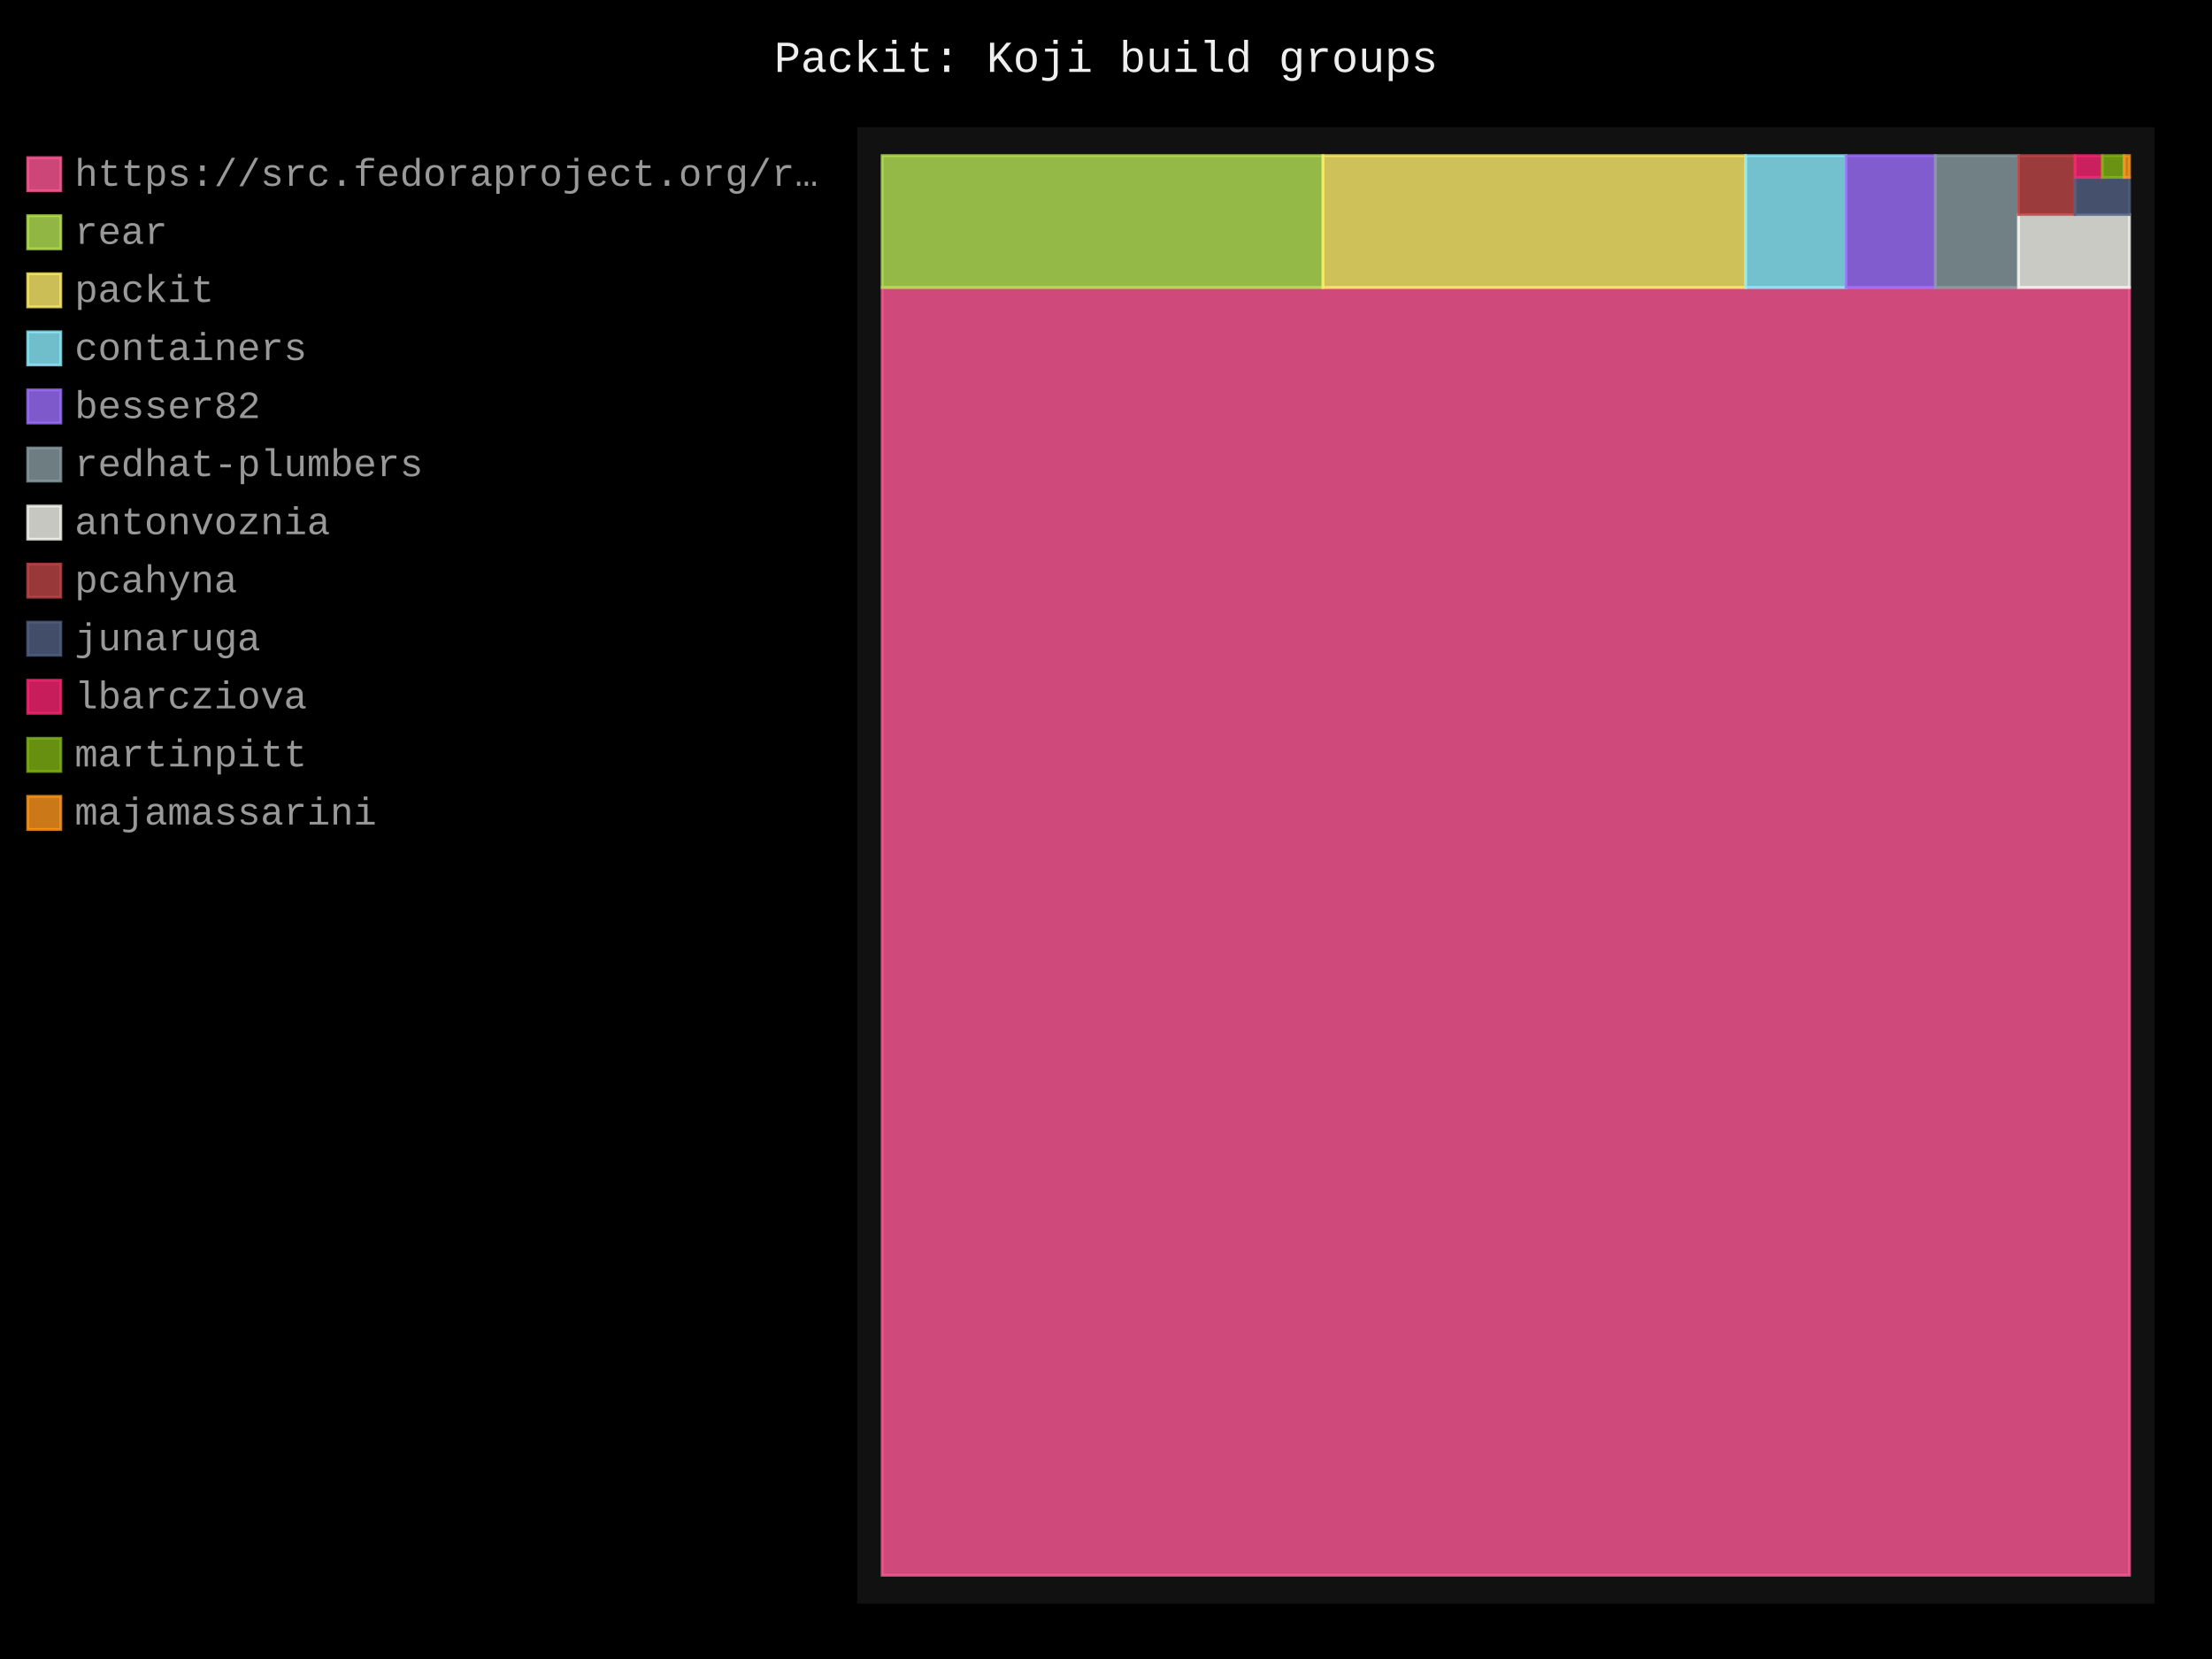
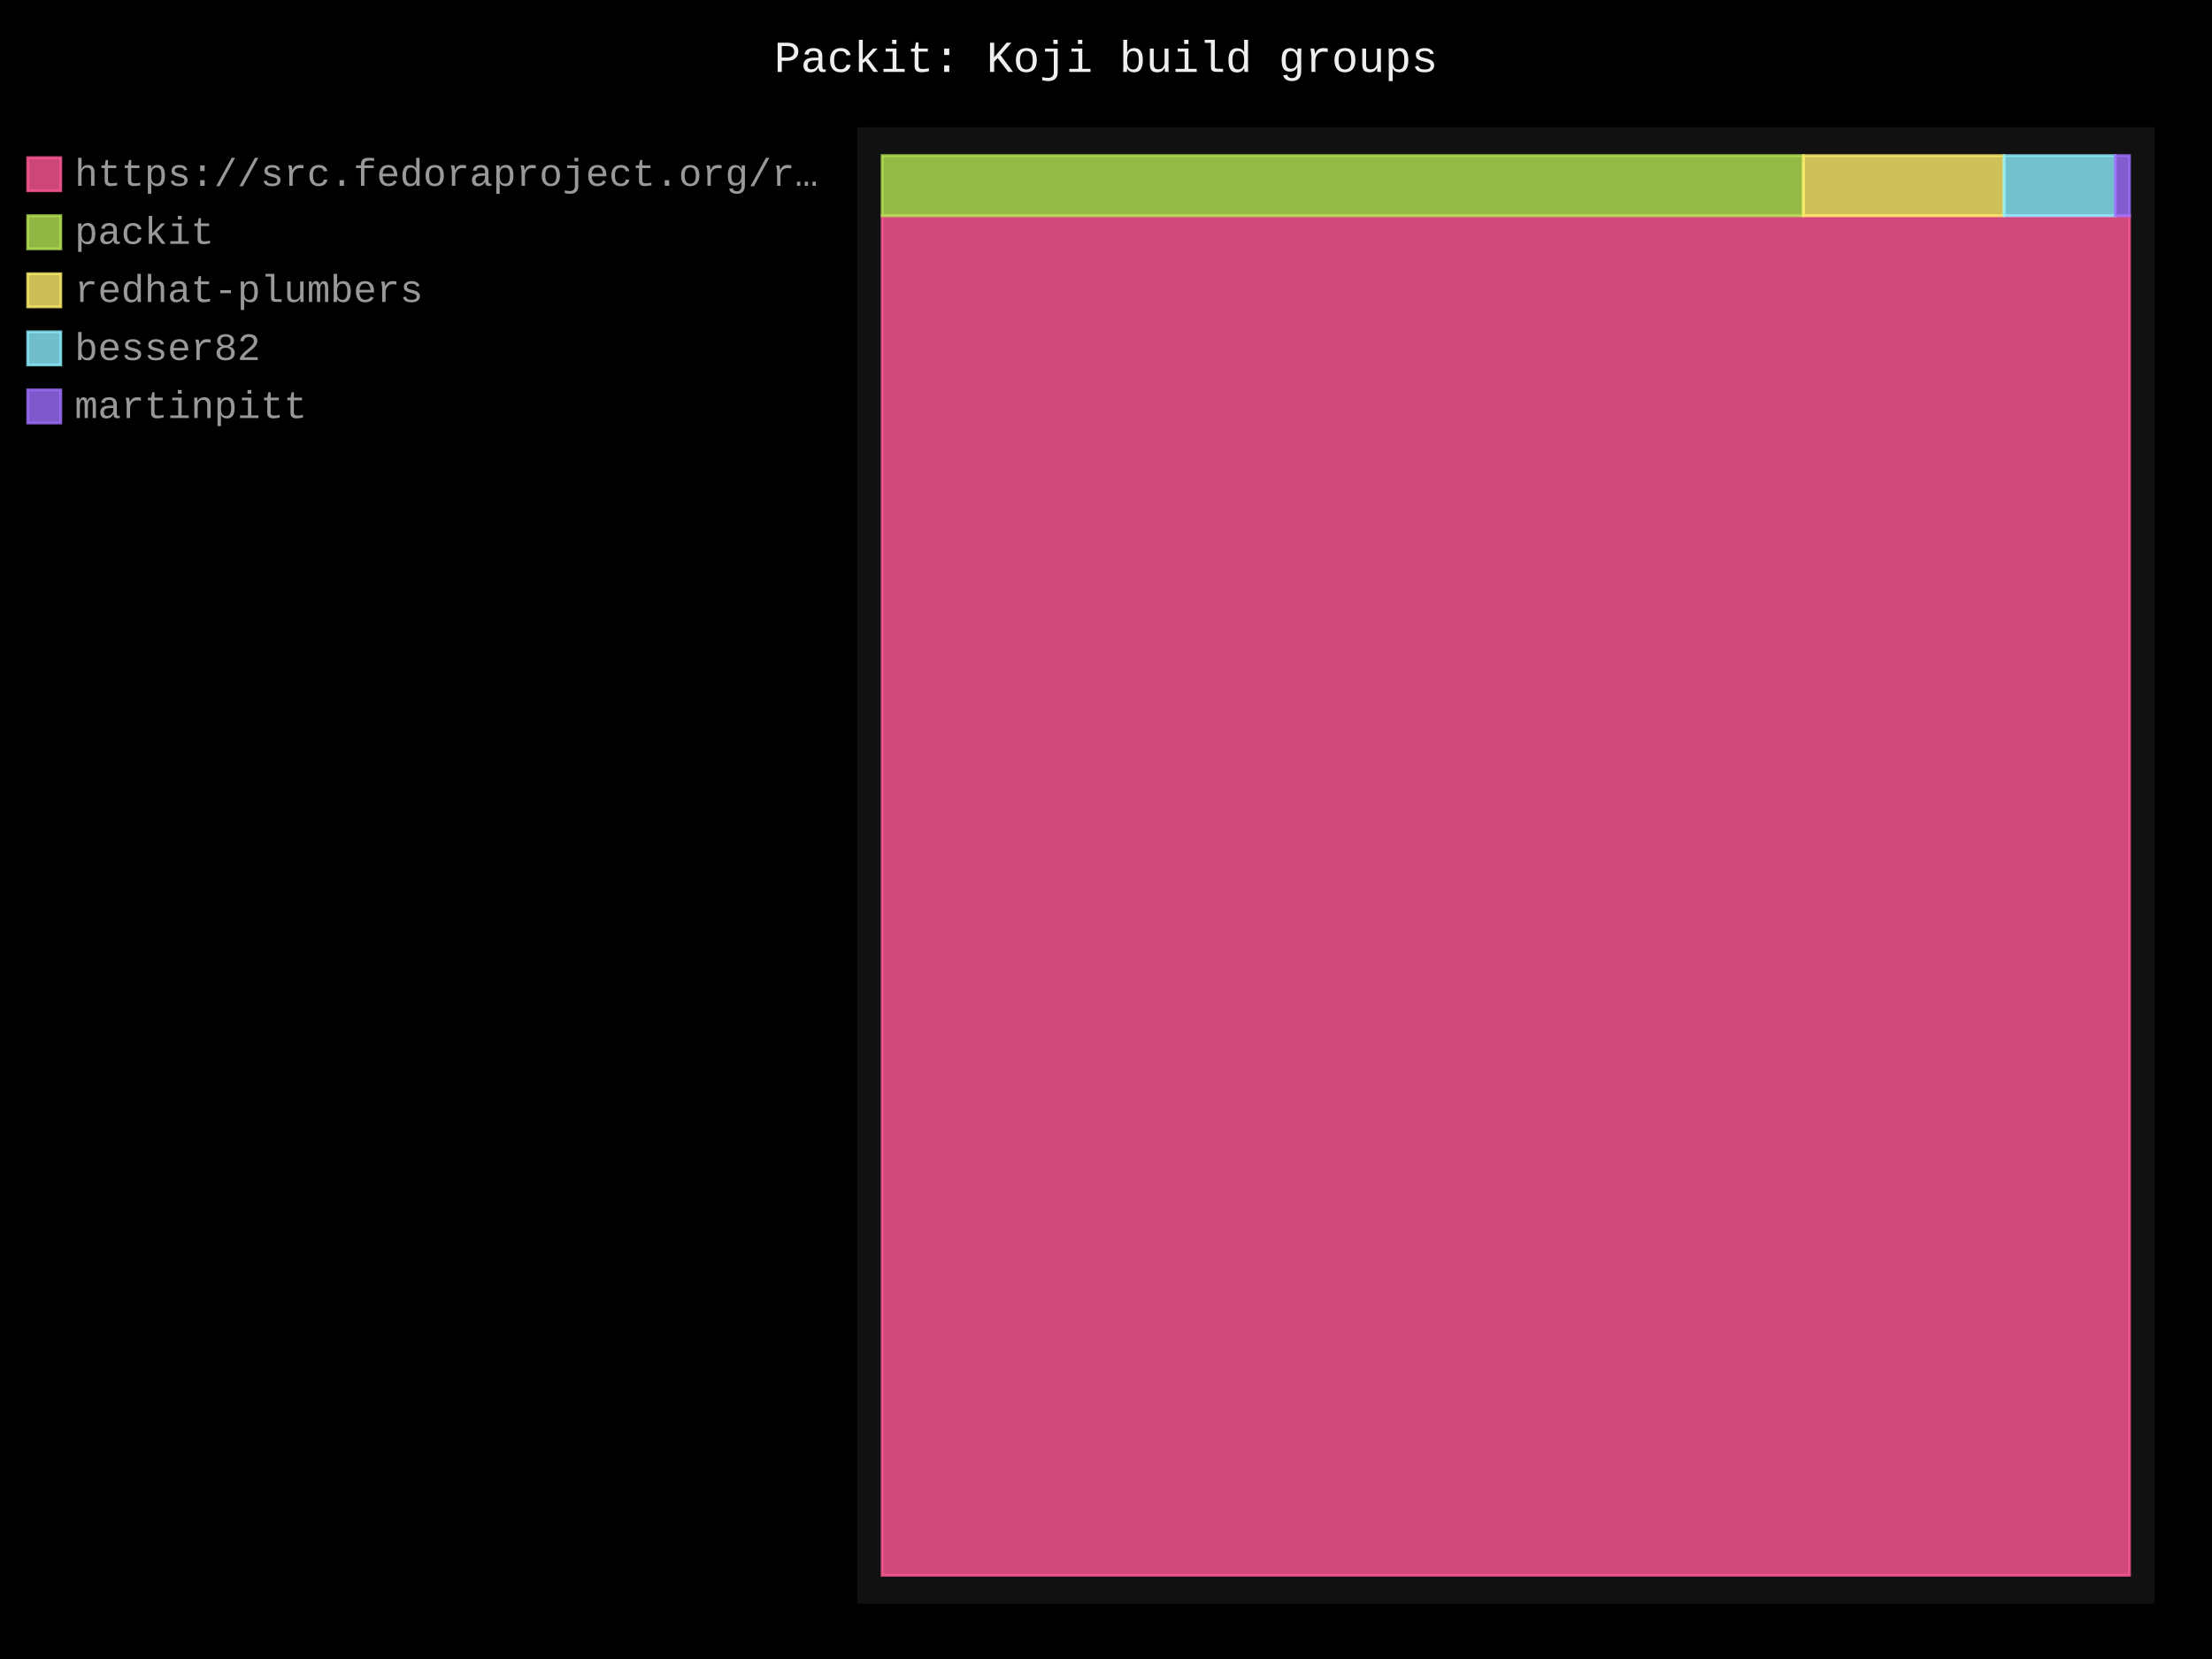
- <svg xmlns="http://www.w3.org/2000/svg" id="chart-654260b1-8922-4ff6-b1a2-6b8a0c11321a" class="pygal-chart" viewBox="0 0 800 600">
+ <svg xmlns="http://www.w3.org/2000/svg" id="chart-3a1c5373-276c-40ff-a7f8-0eb651f20fe5" class="pygal-chart" viewBox="0 0 800 600">
  <defs>
-     <style type="text/css">#chart-654260b1-8922-4ff6-b1a2-6b8a0c11321a{-webkit-user-select:none;-webkit-font-smoothing:antialiased;font-family:Consolas,"Liberation Mono",Menlo,Courier,monospace}#chart-654260b1-8922-4ff6-b1a2-6b8a0c11321a .title{font-family:Consolas,"Liberation Mono",Menlo,Courier,monospace;font-size:16px}#chart-654260b1-8922-4ff6-b1a2-6b8a0c11321a .legends .legend text{font-family:Consolas,"Liberation Mono",Menlo,Courier,monospace;font-size:14px}#chart-654260b1-8922-4ff6-b1a2-6b8a0c11321a .axis text{font-family:Consolas,"Liberation Mono",Menlo,Courier,monospace;font-size:10px}#chart-654260b1-8922-4ff6-b1a2-6b8a0c11321a .axis text.major{font-family:Consolas,"Liberation Mono",Menlo,Courier,monospace;font-size:10px}#chart-654260b1-8922-4ff6-b1a2-6b8a0c11321a .text-overlay text.value{font-family:Consolas,"Liberation Mono",Menlo,Courier,monospace;font-size:16px}#chart-654260b1-8922-4ff6-b1a2-6b8a0c11321a .text-overlay text.label{font-family:Consolas,"Liberation Mono",Menlo,Courier,monospace;font-size:10px}#chart-654260b1-8922-4ff6-b1a2-6b8a0c11321a .tooltip{font-family:Consolas,"Liberation Mono",Menlo,Courier,monospace;font-size:14px}#chart-654260b1-8922-4ff6-b1a2-6b8a0c11321a text.no_data{font-family:Consolas,"Liberation Mono",Menlo,Courier,monospace;font-size:64px}
- #chart-654260b1-8922-4ff6-b1a2-6b8a0c11321a{background-color:black}#chart-654260b1-8922-4ff6-b1a2-6b8a0c11321a path,#chart-654260b1-8922-4ff6-b1a2-6b8a0c11321a line,#chart-654260b1-8922-4ff6-b1a2-6b8a0c11321a rect,#chart-654260b1-8922-4ff6-b1a2-6b8a0c11321a circle{-webkit-transition:250ms;-moz-transition:250ms;transition:250ms}#chart-654260b1-8922-4ff6-b1a2-6b8a0c11321a .graph &gt; .background{fill:black}#chart-654260b1-8922-4ff6-b1a2-6b8a0c11321a .plot &gt; .background{fill:#111}#chart-654260b1-8922-4ff6-b1a2-6b8a0c11321a .graph{fill:#999}#chart-654260b1-8922-4ff6-b1a2-6b8a0c11321a text.no_data{fill:#eee}#chart-654260b1-8922-4ff6-b1a2-6b8a0c11321a .title{fill:#eee}#chart-654260b1-8922-4ff6-b1a2-6b8a0c11321a .legends .legend text{fill:#999}#chart-654260b1-8922-4ff6-b1a2-6b8a0c11321a .legends .legend:hover text{fill:#eee}#chart-654260b1-8922-4ff6-b1a2-6b8a0c11321a .axis .line{stroke:#eee}#chart-654260b1-8922-4ff6-b1a2-6b8a0c11321a .axis .guide.line{stroke:#555}#chart-654260b1-8922-4ff6-b1a2-6b8a0c11321a .axis .major.line{stroke:#999}#chart-654260b1-8922-4ff6-b1a2-6b8a0c11321a .axis text.major{fill:#eee}#chart-654260b1-8922-4ff6-b1a2-6b8a0c11321a .axis.y .guides:hover .guide.line,#chart-654260b1-8922-4ff6-b1a2-6b8a0c11321a .line-graph .axis.x .guides:hover .guide.line,#chart-654260b1-8922-4ff6-b1a2-6b8a0c11321a .stackedline-graph .axis.x .guides:hover .guide.line,#chart-654260b1-8922-4ff6-b1a2-6b8a0c11321a .xy-graph .axis.x .guides:hover .guide.line{stroke:#eee}#chart-654260b1-8922-4ff6-b1a2-6b8a0c11321a .axis .guides:hover text{fill:#eee}#chart-654260b1-8922-4ff6-b1a2-6b8a0c11321a .reactive{fill-opacity:.8;stroke-opacity:.8;stroke-width:1}#chart-654260b1-8922-4ff6-b1a2-6b8a0c11321a .ci{stroke:#999}#chart-654260b1-8922-4ff6-b1a2-6b8a0c11321a .reactive.active,#chart-654260b1-8922-4ff6-b1a2-6b8a0c11321a .active .reactive{fill-opacity:.4;stroke-opacity:.9;stroke-width:4}#chart-654260b1-8922-4ff6-b1a2-6b8a0c11321a .ci .reactive.active{stroke-width:1.5}#chart-654260b1-8922-4ff6-b1a2-6b8a0c11321a .series text{fill:#eee}#chart-654260b1-8922-4ff6-b1a2-6b8a0c11321a .tooltip rect{fill:#111;stroke:#eee;-webkit-transition:opacity 250ms;-moz-transition:opacity 250ms;transition:opacity 250ms}#chart-654260b1-8922-4ff6-b1a2-6b8a0c11321a .tooltip .label{fill:#999}#chart-654260b1-8922-4ff6-b1a2-6b8a0c11321a .tooltip .label{fill:#999}#chart-654260b1-8922-4ff6-b1a2-6b8a0c11321a .tooltip .legend{font-size:.8em;fill:#555}#chart-654260b1-8922-4ff6-b1a2-6b8a0c11321a .tooltip .x_label{font-size:.6em;fill:#eee}#chart-654260b1-8922-4ff6-b1a2-6b8a0c11321a .tooltip .xlink{font-size:.5em;text-decoration:underline}#chart-654260b1-8922-4ff6-b1a2-6b8a0c11321a .tooltip .value{font-size:1.5em}#chart-654260b1-8922-4ff6-b1a2-6b8a0c11321a .bound{font-size:.5em}#chart-654260b1-8922-4ff6-b1a2-6b8a0c11321a .max-value{font-size:.75em;fill:#555}#chart-654260b1-8922-4ff6-b1a2-6b8a0c11321a .map-element{fill:#111;stroke:#555 !important}#chart-654260b1-8922-4ff6-b1a2-6b8a0c11321a .map-element .reactive{fill-opacity:inherit;stroke-opacity:inherit}#chart-654260b1-8922-4ff6-b1a2-6b8a0c11321a .color-0,#chart-654260b1-8922-4ff6-b1a2-6b8a0c11321a .color-0 a:visited{stroke:#ff5995;fill:#ff5995}#chart-654260b1-8922-4ff6-b1a2-6b8a0c11321a .color-1,#chart-654260b1-8922-4ff6-b1a2-6b8a0c11321a .color-1 a:visited{stroke:#b6e354;fill:#b6e354}#chart-654260b1-8922-4ff6-b1a2-6b8a0c11321a .color-2,#chart-654260b1-8922-4ff6-b1a2-6b8a0c11321a .color-2 a:visited{stroke:#feed6c;fill:#feed6c}#chart-654260b1-8922-4ff6-b1a2-6b8a0c11321a .color-3,#chart-654260b1-8922-4ff6-b1a2-6b8a0c11321a .color-3 a:visited{stroke:#8cedff;fill:#8cedff}#chart-654260b1-8922-4ff6-b1a2-6b8a0c11321a .color-4,#chart-654260b1-8922-4ff6-b1a2-6b8a0c11321a .color-4 a:visited{stroke:#9e6ffe;fill:#9e6ffe}#chart-654260b1-8922-4ff6-b1a2-6b8a0c11321a .color-5,#chart-654260b1-8922-4ff6-b1a2-6b8a0c11321a .color-5 a:visited{stroke:#899ca1;fill:#899ca1}#chart-654260b1-8922-4ff6-b1a2-6b8a0c11321a .color-6,#chart-654260b1-8922-4ff6-b1a2-6b8a0c11321a .color-6 a:visited{stroke:#f8f8f2;fill:#f8f8f2}#chart-654260b1-8922-4ff6-b1a2-6b8a0c11321a .color-7,#chart-654260b1-8922-4ff6-b1a2-6b8a0c11321a .color-7 a:visited{stroke:#bf4646;fill:#bf4646}#chart-654260b1-8922-4ff6-b1a2-6b8a0c11321a .color-8,#chart-654260b1-8922-4ff6-b1a2-6b8a0c11321a .color-8 a:visited{stroke:#516083;fill:#516083}#chart-654260b1-8922-4ff6-b1a2-6b8a0c11321a .color-9,#chart-654260b1-8922-4ff6-b1a2-6b8a0c11321a .color-9 a:visited{stroke:#f92672;fill:#f92672}#chart-654260b1-8922-4ff6-b1a2-6b8a0c11321a .color-10,#chart-654260b1-8922-4ff6-b1a2-6b8a0c11321a .color-10 a:visited{stroke:#82b414;fill:#82b414}#chart-654260b1-8922-4ff6-b1a2-6b8a0c11321a .color-11,#chart-654260b1-8922-4ff6-b1a2-6b8a0c11321a .color-11 a:visited{stroke:#fd971f;fill:#fd971f}#chart-654260b1-8922-4ff6-b1a2-6b8a0c11321a .text-overlay .color-0 text{fill:black}#chart-654260b1-8922-4ff6-b1a2-6b8a0c11321a .text-overlay .color-1 text{fill:black}#chart-654260b1-8922-4ff6-b1a2-6b8a0c11321a .text-overlay .color-2 text{fill:black}#chart-654260b1-8922-4ff6-b1a2-6b8a0c11321a .text-overlay .color-3 text{fill:black}#chart-654260b1-8922-4ff6-b1a2-6b8a0c11321a .text-overlay .color-4 text{fill:black}#chart-654260b1-8922-4ff6-b1a2-6b8a0c11321a .text-overlay .color-5 text{fill:black}#chart-654260b1-8922-4ff6-b1a2-6b8a0c11321a .text-overlay .color-6 text{fill:black}#chart-654260b1-8922-4ff6-b1a2-6b8a0c11321a .text-overlay .color-7 text{fill:black}#chart-654260b1-8922-4ff6-b1a2-6b8a0c11321a .text-overlay .color-8 text{fill:black}#chart-654260b1-8922-4ff6-b1a2-6b8a0c11321a .text-overlay .color-9 text{fill:black}#chart-654260b1-8922-4ff6-b1a2-6b8a0c11321a .text-overlay .color-10 text{fill:black}#chart-654260b1-8922-4ff6-b1a2-6b8a0c11321a .text-overlay .color-11 text{fill:black}
- #chart-654260b1-8922-4ff6-b1a2-6b8a0c11321a text.no_data{text-anchor:middle}#chart-654260b1-8922-4ff6-b1a2-6b8a0c11321a .guide.line{fill:none}#chart-654260b1-8922-4ff6-b1a2-6b8a0c11321a .centered{text-anchor:middle}#chart-654260b1-8922-4ff6-b1a2-6b8a0c11321a .title{text-anchor:middle}#chart-654260b1-8922-4ff6-b1a2-6b8a0c11321a .legends .legend text{fill-opacity:1}#chart-654260b1-8922-4ff6-b1a2-6b8a0c11321a .axis.x text{text-anchor:middle}#chart-654260b1-8922-4ff6-b1a2-6b8a0c11321a .axis.x:not(.web) text[transform]{text-anchor:start}#chart-654260b1-8922-4ff6-b1a2-6b8a0c11321a .axis.x:not(.web) text[transform].backwards{text-anchor:end}#chart-654260b1-8922-4ff6-b1a2-6b8a0c11321a .axis.y text{text-anchor:end}#chart-654260b1-8922-4ff6-b1a2-6b8a0c11321a .axis.y text[transform].backwards{text-anchor:start}#chart-654260b1-8922-4ff6-b1a2-6b8a0c11321a .axis.y2 text{text-anchor:start}#chart-654260b1-8922-4ff6-b1a2-6b8a0c11321a .axis.y2 text[transform].backwards{text-anchor:end}#chart-654260b1-8922-4ff6-b1a2-6b8a0c11321a .axis .guide.line{stroke-dasharray:4,4;stroke:black}#chart-654260b1-8922-4ff6-b1a2-6b8a0c11321a .axis .major.guide.line{stroke-dasharray:6,6;stroke:black}#chart-654260b1-8922-4ff6-b1a2-6b8a0c11321a .horizontal .axis.y .guide.line,#chart-654260b1-8922-4ff6-b1a2-6b8a0c11321a .horizontal .axis.y2 .guide.line,#chart-654260b1-8922-4ff6-b1a2-6b8a0c11321a .vertical .axis.x .guide.line{opacity:0}#chart-654260b1-8922-4ff6-b1a2-6b8a0c11321a .horizontal .axis.always_show .guide.line,#chart-654260b1-8922-4ff6-b1a2-6b8a0c11321a .vertical .axis.always_show .guide.line{opacity:1 !important}#chart-654260b1-8922-4ff6-b1a2-6b8a0c11321a .axis.y .guides:hover .guide.line,#chart-654260b1-8922-4ff6-b1a2-6b8a0c11321a .axis.y2 .guides:hover .guide.line,#chart-654260b1-8922-4ff6-b1a2-6b8a0c11321a .axis.x .guides:hover .guide.line{opacity:1}#chart-654260b1-8922-4ff6-b1a2-6b8a0c11321a .axis .guides:hover text{opacity:1}#chart-654260b1-8922-4ff6-b1a2-6b8a0c11321a .nofill{fill:none}#chart-654260b1-8922-4ff6-b1a2-6b8a0c11321a .subtle-fill{fill-opacity:.2}#chart-654260b1-8922-4ff6-b1a2-6b8a0c11321a .dot{stroke-width:1px;fill-opacity:1;stroke-opacity:1}#chart-654260b1-8922-4ff6-b1a2-6b8a0c11321a .dot.active{stroke-width:5px}#chart-654260b1-8922-4ff6-b1a2-6b8a0c11321a .dot.negative{fill:transparent}#chart-654260b1-8922-4ff6-b1a2-6b8a0c11321a text,#chart-654260b1-8922-4ff6-b1a2-6b8a0c11321a tspan{stroke:none !important}#chart-654260b1-8922-4ff6-b1a2-6b8a0c11321a .series text.active{opacity:1}#chart-654260b1-8922-4ff6-b1a2-6b8a0c11321a .tooltip rect{fill-opacity:.95;stroke-width:.5}#chart-654260b1-8922-4ff6-b1a2-6b8a0c11321a .tooltip text{fill-opacity:1}#chart-654260b1-8922-4ff6-b1a2-6b8a0c11321a .showable{visibility:hidden}#chart-654260b1-8922-4ff6-b1a2-6b8a0c11321a .showable.shown{visibility:visible}#chart-654260b1-8922-4ff6-b1a2-6b8a0c11321a .gauge-background{fill:rgba(229,229,229,1);stroke:none}#chart-654260b1-8922-4ff6-b1a2-6b8a0c11321a .bg-lines{stroke:black;stroke-width:2px}</style>
+     <style type="text/css">#chart-3a1c5373-276c-40ff-a7f8-0eb651f20fe5{-webkit-user-select:none;-webkit-font-smoothing:antialiased;font-family:Consolas,"Liberation Mono",Menlo,Courier,monospace}#chart-3a1c5373-276c-40ff-a7f8-0eb651f20fe5 .title{font-family:Consolas,"Liberation Mono",Menlo,Courier,monospace;font-size:16px}#chart-3a1c5373-276c-40ff-a7f8-0eb651f20fe5 .legends .legend text{font-family:Consolas,"Liberation Mono",Menlo,Courier,monospace;font-size:14px}#chart-3a1c5373-276c-40ff-a7f8-0eb651f20fe5 .axis text{font-family:Consolas,"Liberation Mono",Menlo,Courier,monospace;font-size:10px}#chart-3a1c5373-276c-40ff-a7f8-0eb651f20fe5 .axis text.major{font-family:Consolas,"Liberation Mono",Menlo,Courier,monospace;font-size:10px}#chart-3a1c5373-276c-40ff-a7f8-0eb651f20fe5 .text-overlay text.value{font-family:Consolas,"Liberation Mono",Menlo,Courier,monospace;font-size:16px}#chart-3a1c5373-276c-40ff-a7f8-0eb651f20fe5 .text-overlay text.label{font-family:Consolas,"Liberation Mono",Menlo,Courier,monospace;font-size:10px}#chart-3a1c5373-276c-40ff-a7f8-0eb651f20fe5 .tooltip{font-family:Consolas,"Liberation Mono",Menlo,Courier,monospace;font-size:14px}#chart-3a1c5373-276c-40ff-a7f8-0eb651f20fe5 text.no_data{font-family:Consolas,"Liberation Mono",Menlo,Courier,monospace;font-size:64px}
+ #chart-3a1c5373-276c-40ff-a7f8-0eb651f20fe5{background-color:black}#chart-3a1c5373-276c-40ff-a7f8-0eb651f20fe5 path,#chart-3a1c5373-276c-40ff-a7f8-0eb651f20fe5 line,#chart-3a1c5373-276c-40ff-a7f8-0eb651f20fe5 rect,#chart-3a1c5373-276c-40ff-a7f8-0eb651f20fe5 circle{-webkit-transition:250ms;-moz-transition:250ms;transition:250ms}#chart-3a1c5373-276c-40ff-a7f8-0eb651f20fe5 .graph &gt; .background{fill:black}#chart-3a1c5373-276c-40ff-a7f8-0eb651f20fe5 .plot &gt; .background{fill:#111}#chart-3a1c5373-276c-40ff-a7f8-0eb651f20fe5 .graph{fill:#999}#chart-3a1c5373-276c-40ff-a7f8-0eb651f20fe5 text.no_data{fill:#eee}#chart-3a1c5373-276c-40ff-a7f8-0eb651f20fe5 .title{fill:#eee}#chart-3a1c5373-276c-40ff-a7f8-0eb651f20fe5 .legends .legend text{fill:#999}#chart-3a1c5373-276c-40ff-a7f8-0eb651f20fe5 .legends .legend:hover text{fill:#eee}#chart-3a1c5373-276c-40ff-a7f8-0eb651f20fe5 .axis .line{stroke:#eee}#chart-3a1c5373-276c-40ff-a7f8-0eb651f20fe5 .axis .guide.line{stroke:#555}#chart-3a1c5373-276c-40ff-a7f8-0eb651f20fe5 .axis .major.line{stroke:#999}#chart-3a1c5373-276c-40ff-a7f8-0eb651f20fe5 .axis text.major{fill:#eee}#chart-3a1c5373-276c-40ff-a7f8-0eb651f20fe5 .axis.y .guides:hover .guide.line,#chart-3a1c5373-276c-40ff-a7f8-0eb651f20fe5 .line-graph .axis.x .guides:hover .guide.line,#chart-3a1c5373-276c-40ff-a7f8-0eb651f20fe5 .stackedline-graph .axis.x .guides:hover .guide.line,#chart-3a1c5373-276c-40ff-a7f8-0eb651f20fe5 .xy-graph .axis.x .guides:hover .guide.line{stroke:#eee}#chart-3a1c5373-276c-40ff-a7f8-0eb651f20fe5 .axis .guides:hover text{fill:#eee}#chart-3a1c5373-276c-40ff-a7f8-0eb651f20fe5 .reactive{fill-opacity:.8;stroke-opacity:.8;stroke-width:1}#chart-3a1c5373-276c-40ff-a7f8-0eb651f20fe5 .ci{stroke:#999}#chart-3a1c5373-276c-40ff-a7f8-0eb651f20fe5 .reactive.active,#chart-3a1c5373-276c-40ff-a7f8-0eb651f20fe5 .active .reactive{fill-opacity:.4;stroke-opacity:.9;stroke-width:4}#chart-3a1c5373-276c-40ff-a7f8-0eb651f20fe5 .ci .reactive.active{stroke-width:1.5}#chart-3a1c5373-276c-40ff-a7f8-0eb651f20fe5 .series text{fill:#eee}#chart-3a1c5373-276c-40ff-a7f8-0eb651f20fe5 .tooltip rect{fill:#111;stroke:#eee;-webkit-transition:opacity 250ms;-moz-transition:opacity 250ms;transition:opacity 250ms}#chart-3a1c5373-276c-40ff-a7f8-0eb651f20fe5 .tooltip .label{fill:#999}#chart-3a1c5373-276c-40ff-a7f8-0eb651f20fe5 .tooltip .label{fill:#999}#chart-3a1c5373-276c-40ff-a7f8-0eb651f20fe5 .tooltip .legend{font-size:.8em;fill:#555}#chart-3a1c5373-276c-40ff-a7f8-0eb651f20fe5 .tooltip .x_label{font-size:.6em;fill:#eee}#chart-3a1c5373-276c-40ff-a7f8-0eb651f20fe5 .tooltip .xlink{font-size:.5em;text-decoration:underline}#chart-3a1c5373-276c-40ff-a7f8-0eb651f20fe5 .tooltip .value{font-size:1.5em}#chart-3a1c5373-276c-40ff-a7f8-0eb651f20fe5 .bound{font-size:.5em}#chart-3a1c5373-276c-40ff-a7f8-0eb651f20fe5 .max-value{font-size:.75em;fill:#555}#chart-3a1c5373-276c-40ff-a7f8-0eb651f20fe5 .map-element{fill:#111;stroke:#555 !important}#chart-3a1c5373-276c-40ff-a7f8-0eb651f20fe5 .map-element .reactive{fill-opacity:inherit;stroke-opacity:inherit}#chart-3a1c5373-276c-40ff-a7f8-0eb651f20fe5 .color-0,#chart-3a1c5373-276c-40ff-a7f8-0eb651f20fe5 .color-0 a:visited{stroke:#ff5995;fill:#ff5995}#chart-3a1c5373-276c-40ff-a7f8-0eb651f20fe5 .color-1,#chart-3a1c5373-276c-40ff-a7f8-0eb651f20fe5 .color-1 a:visited{stroke:#b6e354;fill:#b6e354}#chart-3a1c5373-276c-40ff-a7f8-0eb651f20fe5 .color-2,#chart-3a1c5373-276c-40ff-a7f8-0eb651f20fe5 .color-2 a:visited{stroke:#feed6c;fill:#feed6c}#chart-3a1c5373-276c-40ff-a7f8-0eb651f20fe5 .color-3,#chart-3a1c5373-276c-40ff-a7f8-0eb651f20fe5 .color-3 a:visited{stroke:#8cedff;fill:#8cedff}#chart-3a1c5373-276c-40ff-a7f8-0eb651f20fe5 .color-4,#chart-3a1c5373-276c-40ff-a7f8-0eb651f20fe5 .color-4 a:visited{stroke:#9e6ffe;fill:#9e6ffe}#chart-3a1c5373-276c-40ff-a7f8-0eb651f20fe5 .text-overlay .color-0 text{fill:black}#chart-3a1c5373-276c-40ff-a7f8-0eb651f20fe5 .text-overlay .color-1 text{fill:black}#chart-3a1c5373-276c-40ff-a7f8-0eb651f20fe5 .text-overlay .color-2 text{fill:black}#chart-3a1c5373-276c-40ff-a7f8-0eb651f20fe5 .text-overlay .color-3 text{fill:black}#chart-3a1c5373-276c-40ff-a7f8-0eb651f20fe5 .text-overlay .color-4 text{fill:black}
+ #chart-3a1c5373-276c-40ff-a7f8-0eb651f20fe5 text.no_data{text-anchor:middle}#chart-3a1c5373-276c-40ff-a7f8-0eb651f20fe5 .guide.line{fill:none}#chart-3a1c5373-276c-40ff-a7f8-0eb651f20fe5 .centered{text-anchor:middle}#chart-3a1c5373-276c-40ff-a7f8-0eb651f20fe5 .title{text-anchor:middle}#chart-3a1c5373-276c-40ff-a7f8-0eb651f20fe5 .legends .legend text{fill-opacity:1}#chart-3a1c5373-276c-40ff-a7f8-0eb651f20fe5 .axis.x text{text-anchor:middle}#chart-3a1c5373-276c-40ff-a7f8-0eb651f20fe5 .axis.x:not(.web) text[transform]{text-anchor:start}#chart-3a1c5373-276c-40ff-a7f8-0eb651f20fe5 .axis.x:not(.web) text[transform].backwards{text-anchor:end}#chart-3a1c5373-276c-40ff-a7f8-0eb651f20fe5 .axis.y text{text-anchor:end}#chart-3a1c5373-276c-40ff-a7f8-0eb651f20fe5 .axis.y text[transform].backwards{text-anchor:start}#chart-3a1c5373-276c-40ff-a7f8-0eb651f20fe5 .axis.y2 text{text-anchor:start}#chart-3a1c5373-276c-40ff-a7f8-0eb651f20fe5 .axis.y2 text[transform].backwards{text-anchor:end}#chart-3a1c5373-276c-40ff-a7f8-0eb651f20fe5 .axis .guide.line{stroke-dasharray:4,4;stroke:black}#chart-3a1c5373-276c-40ff-a7f8-0eb651f20fe5 .axis .major.guide.line{stroke-dasharray:6,6;stroke:black}#chart-3a1c5373-276c-40ff-a7f8-0eb651f20fe5 .horizontal .axis.y .guide.line,#chart-3a1c5373-276c-40ff-a7f8-0eb651f20fe5 .horizontal .axis.y2 .guide.line,#chart-3a1c5373-276c-40ff-a7f8-0eb651f20fe5 .vertical .axis.x .guide.line{opacity:0}#chart-3a1c5373-276c-40ff-a7f8-0eb651f20fe5 .horizontal .axis.always_show .guide.line,#chart-3a1c5373-276c-40ff-a7f8-0eb651f20fe5 .vertical .axis.always_show .guide.line{opacity:1 !important}#chart-3a1c5373-276c-40ff-a7f8-0eb651f20fe5 .axis.y .guides:hover .guide.line,#chart-3a1c5373-276c-40ff-a7f8-0eb651f20fe5 .axis.y2 .guides:hover .guide.line,#chart-3a1c5373-276c-40ff-a7f8-0eb651f20fe5 .axis.x .guides:hover .guide.line{opacity:1}#chart-3a1c5373-276c-40ff-a7f8-0eb651f20fe5 .axis .guides:hover text{opacity:1}#chart-3a1c5373-276c-40ff-a7f8-0eb651f20fe5 .nofill{fill:none}#chart-3a1c5373-276c-40ff-a7f8-0eb651f20fe5 .subtle-fill{fill-opacity:.2}#chart-3a1c5373-276c-40ff-a7f8-0eb651f20fe5 .dot{stroke-width:1px;fill-opacity:1;stroke-opacity:1}#chart-3a1c5373-276c-40ff-a7f8-0eb651f20fe5 .dot.active{stroke-width:5px}#chart-3a1c5373-276c-40ff-a7f8-0eb651f20fe5 .dot.negative{fill:transparent}#chart-3a1c5373-276c-40ff-a7f8-0eb651f20fe5 text,#chart-3a1c5373-276c-40ff-a7f8-0eb651f20fe5 tspan{stroke:none !important}#chart-3a1c5373-276c-40ff-a7f8-0eb651f20fe5 .series text.active{opacity:1}#chart-3a1c5373-276c-40ff-a7f8-0eb651f20fe5 .tooltip rect{fill-opacity:.95;stroke-width:.5}#chart-3a1c5373-276c-40ff-a7f8-0eb651f20fe5 .tooltip text{fill-opacity:1}#chart-3a1c5373-276c-40ff-a7f8-0eb651f20fe5 .showable{visibility:hidden}#chart-3a1c5373-276c-40ff-a7f8-0eb651f20fe5 .showable.shown{visibility:visible}#chart-3a1c5373-276c-40ff-a7f8-0eb651f20fe5 .gauge-background{fill:rgba(229,229,229,1);stroke:none}#chart-3a1c5373-276c-40ff-a7f8-0eb651f20fe5 .bg-lines{stroke:black;stroke-width:2px}</style>
  </defs>
  <g class="graph treemap-graph vertical">
    <rect x="0" y="0" width="800" height="600" class="background" />
    <g transform="translate(310, 46)" class="plot">
      <rect x="0" y="0" width="469.2" height="534" class="background" />
      <g class="series serie-0 color-0">
        <g class="rects">
          <g class="rect">
-             <rect x="9.023" y="58" width="451.154" height="465.731" class="rect reactive tooltip-trigger" />
+             <rect x="9.023" y="32.023" width="451.154" height="491.708" class="rect reactive tooltip-trigger" />
          </g>
        </g>
      </g>
      <g class="series serie-1 color-1">
        <g class="rects">
          <g class="rect">
-             <rect x="9.023" y="10.269" width="159.423" height="47.731" class="rect reactive tooltip-trigger" />
+             <rect x="9.023" y="10.269" width="333.18" height="21.754" class="rect reactive tooltip-trigger" />
          </g>
        </g>
      </g>
      <g class="series serie-2 color-2">
        <g class="rects">
          <g class="rect">
-             <rect x="168.446" y="10.269" width="152.889" height="47.731" class="rect reactive tooltip-trigger" />
+             <rect x="342.203" y="10.269" width="72.599" height="21.754" class="rect reactive tooltip-trigger" />
          </g>
        </g>
      </g>
      <g class="series serie-3 color-3">
        <g class="rects">
          <g class="rect">
-             <rect x="321.335" y="10.269" width="36.262" height="47.731" class="rect reactive tooltip-trigger" />
+             <rect x="414.802" y="10.269" width="40.189" height="21.754" class="rect reactive tooltip-trigger" />
          </g>
        </g>
      </g>
      <g class="series serie-4 color-4">
        <g class="rects">
          <g class="rect">
-             <rect x="357.597" y="10.269" width="32.342" height="47.731" class="rect reactive tooltip-trigger" />
-           </g>
-         </g>
-       </g>
-       <g class="series serie-5 color-5">
-         <g class="rects">
-           <g class="rect">
-             <rect x="389.939" y="10.269" width="30.055" height="47.731" class="rect reactive tooltip-trigger" />
-           </g>
-         </g>
-       </g>
-       <g class="series serie-6 color-6">
-         <g class="rects">
-           <g class="rect">
-             <rect x="419.995" y="31.612" width="40.182" height="26.388" class="rect reactive tooltip-trigger" />
-           </g>
-         </g>
-       </g>
-       <g class="series serie-7 color-7">
-         <g class="rects">
-           <g class="rect">
-             <rect x="419.995" y="10.269" width="20.457" height="21.343" class="rect reactive tooltip-trigger" />
-           </g>
-         </g>
-       </g>
-       <g class="series serie-8 color-8">
-         <g class="rects">
-           <g class="rect">
-             <rect x="440.451" y="18.174" width="19.726" height="13.438" class="rect reactive tooltip-trigger" />
-           </g>
-         </g>
-       </g>
-       <g class="series serie-9 color-9">
-         <g class="rects">
-           <g class="rect">
-             <rect x="440.451" y="10.269" width="9.863" height="7.905" class="rect reactive tooltip-trigger" />
-           </g>
-         </g>
-       </g>
-       <g class="series serie-10 color-10">
-         <g class="rects">
-           <g class="rect">
-             <rect x="450.314" y="10.269" width="7.89" height="7.905" class="rect reactive tooltip-trigger" />
-           </g>
-         </g>
-       </g>
-       <g class="series serie-11 color-11">
-         <g class="rects">
-           <g class="rect">
-             <rect x="458.204" y="10.269" width="1.973" height="7.905" class="rect reactive tooltip-trigger" />
+             <rect x="454.991" y="10.269" width="5.186" height="21.754" class="rect reactive tooltip-trigger" />
          </g>
        </g>
      </g>
    </g>
    <g class="titles">
      <text x="400.0" y="26" class="title plot_title">Packit: Koji build groups</text>
    </g>
    <g transform="translate(310, 46)" class="plot overlay">
      <g class="series serie-0 color-0" />
      <g class="series serie-1 color-1" />
      <g class="series serie-2 color-2" />
      <g class="series serie-3 color-3" />
      <g class="series serie-4 color-4" />
-       <g class="series serie-5 color-5" />
-       <g class="series serie-6 color-6" />
-       <g class="series serie-7 color-7" />
-       <g class="series serie-8 color-8" />
-       <g class="series serie-9 color-9" />
-       <g class="series serie-10 color-10" />
-       <g class="series serie-11 color-11" />
    </g>
    <g transform="translate(310, 46)" class="plot text-overlay">
      <g class="series serie-0 color-0" />
      <g class="series serie-1 color-1" />
      <g class="series serie-2 color-2" />
      <g class="series serie-3 color-3" />
      <g class="series serie-4 color-4" />
-       <g class="series serie-5 color-5" />
-       <g class="series serie-6 color-6" />
-       <g class="series serie-7 color-7" />
-       <g class="series serie-8 color-8" />
-       <g class="series serie-9 color-9" />
-       <g class="series serie-10 color-10" />
-       <g class="series serie-11 color-11" />
    </g>
    <g transform="translate(310, 46)" class="plot tooltip-overlay">
      <g transform="translate(0 0)" style="opacity: 0" class="tooltip">
        <rect rx="0" ry="0" width="0" height="0" class="tooltip-box" />
        <g class="text" />
      </g>
    </g>
    <g transform="translate(10, 56)" class="legends">
      <g id="activate-serie-0" class="legend reactive activate-serie">
        <rect x="0.0" y="1.0" width="12" height="12" class="color-0 reactive" />
        <text x="17.0" y="11.2">https://src.fedoraproject.org/r…</text>
      </g>
      <g id="activate-serie-1" class="legend reactive activate-serie">
        <rect x="0.0" y="22.0" width="12" height="12" class="color-1 reactive" />
-         <text x="17.0" y="32.2">rear</text>
+         <text x="17.0" y="32.2">packit</text>
      </g>
      <g id="activate-serie-2" class="legend reactive activate-serie">
        <rect x="0.0" y="43.0" width="12" height="12" class="color-2 reactive" />
-         <text x="17.0" y="53.2">packit</text>
+         <text x="17.0" y="53.2">redhat-plumbers</text>
      </g>
      <g id="activate-serie-3" class="legend reactive activate-serie">
        <rect x="0.0" y="64.0" width="12" height="12" class="color-3 reactive" />
-         <text x="17.0" y="74.2">containers</text>
+         <text x="17.0" y="74.2">besser82</text>
      </g>
      <g id="activate-serie-4" class="legend reactive activate-serie">
        <rect x="0.0" y="85.0" width="12" height="12" class="color-4 reactive" />
-         <text x="17.0" y="95.2">besser82</text>
-       </g>
-       <g id="activate-serie-5" class="legend reactive activate-serie">
-         <rect x="0.0" y="106.0" width="12" height="12" class="color-5 reactive" />
-         <text x="17.0" y="116.2">redhat-plumbers</text>
-       </g>
-       <g id="activate-serie-6" class="legend reactive activate-serie">
-         <rect x="0.0" y="127.0" width="12" height="12" class="color-6 reactive" />
-         <text x="17.0" y="137.2">antonvoznia</text>
-       </g>
-       <g id="activate-serie-7" class="legend reactive activate-serie">
-         <rect x="0.0" y="148.0" width="12" height="12" class="color-7 reactive" />
-         <text x="17.0" y="158.2">pcahyna</text>
-       </g>
-       <g id="activate-serie-8" class="legend reactive activate-serie">
-         <rect x="0.0" y="169.0" width="12" height="12" class="color-8 reactive" />
-         <text x="17.0" y="179.2">junaruga</text>
-       </g>
-       <g id="activate-serie-9" class="legend reactive activate-serie">
-         <rect x="0.0" y="190.0" width="12" height="12" class="color-9 reactive" />
-         <text x="17.0" y="200.2">lbarcziova</text>
-       </g>
-       <g id="activate-serie-10" class="legend reactive activate-serie">
-         <rect x="0.0" y="211.0" width="12" height="12" class="color-10 reactive" />
-         <text x="17.0" y="221.2">martinpitt</text>
-       </g>
-       <g id="activate-serie-11" class="legend reactive activate-serie">
-         <rect x="0.0" y="232.0" width="12" height="12" class="color-11 reactive" />
-         <text x="17.0" y="242.2">majamassarini</text>
+         <text x="17.0" y="95.2">martinpitt</text>
      </g>
    </g>
    <g transform="translate(790, 56)" class="legends" />
  </g>
</svg>
